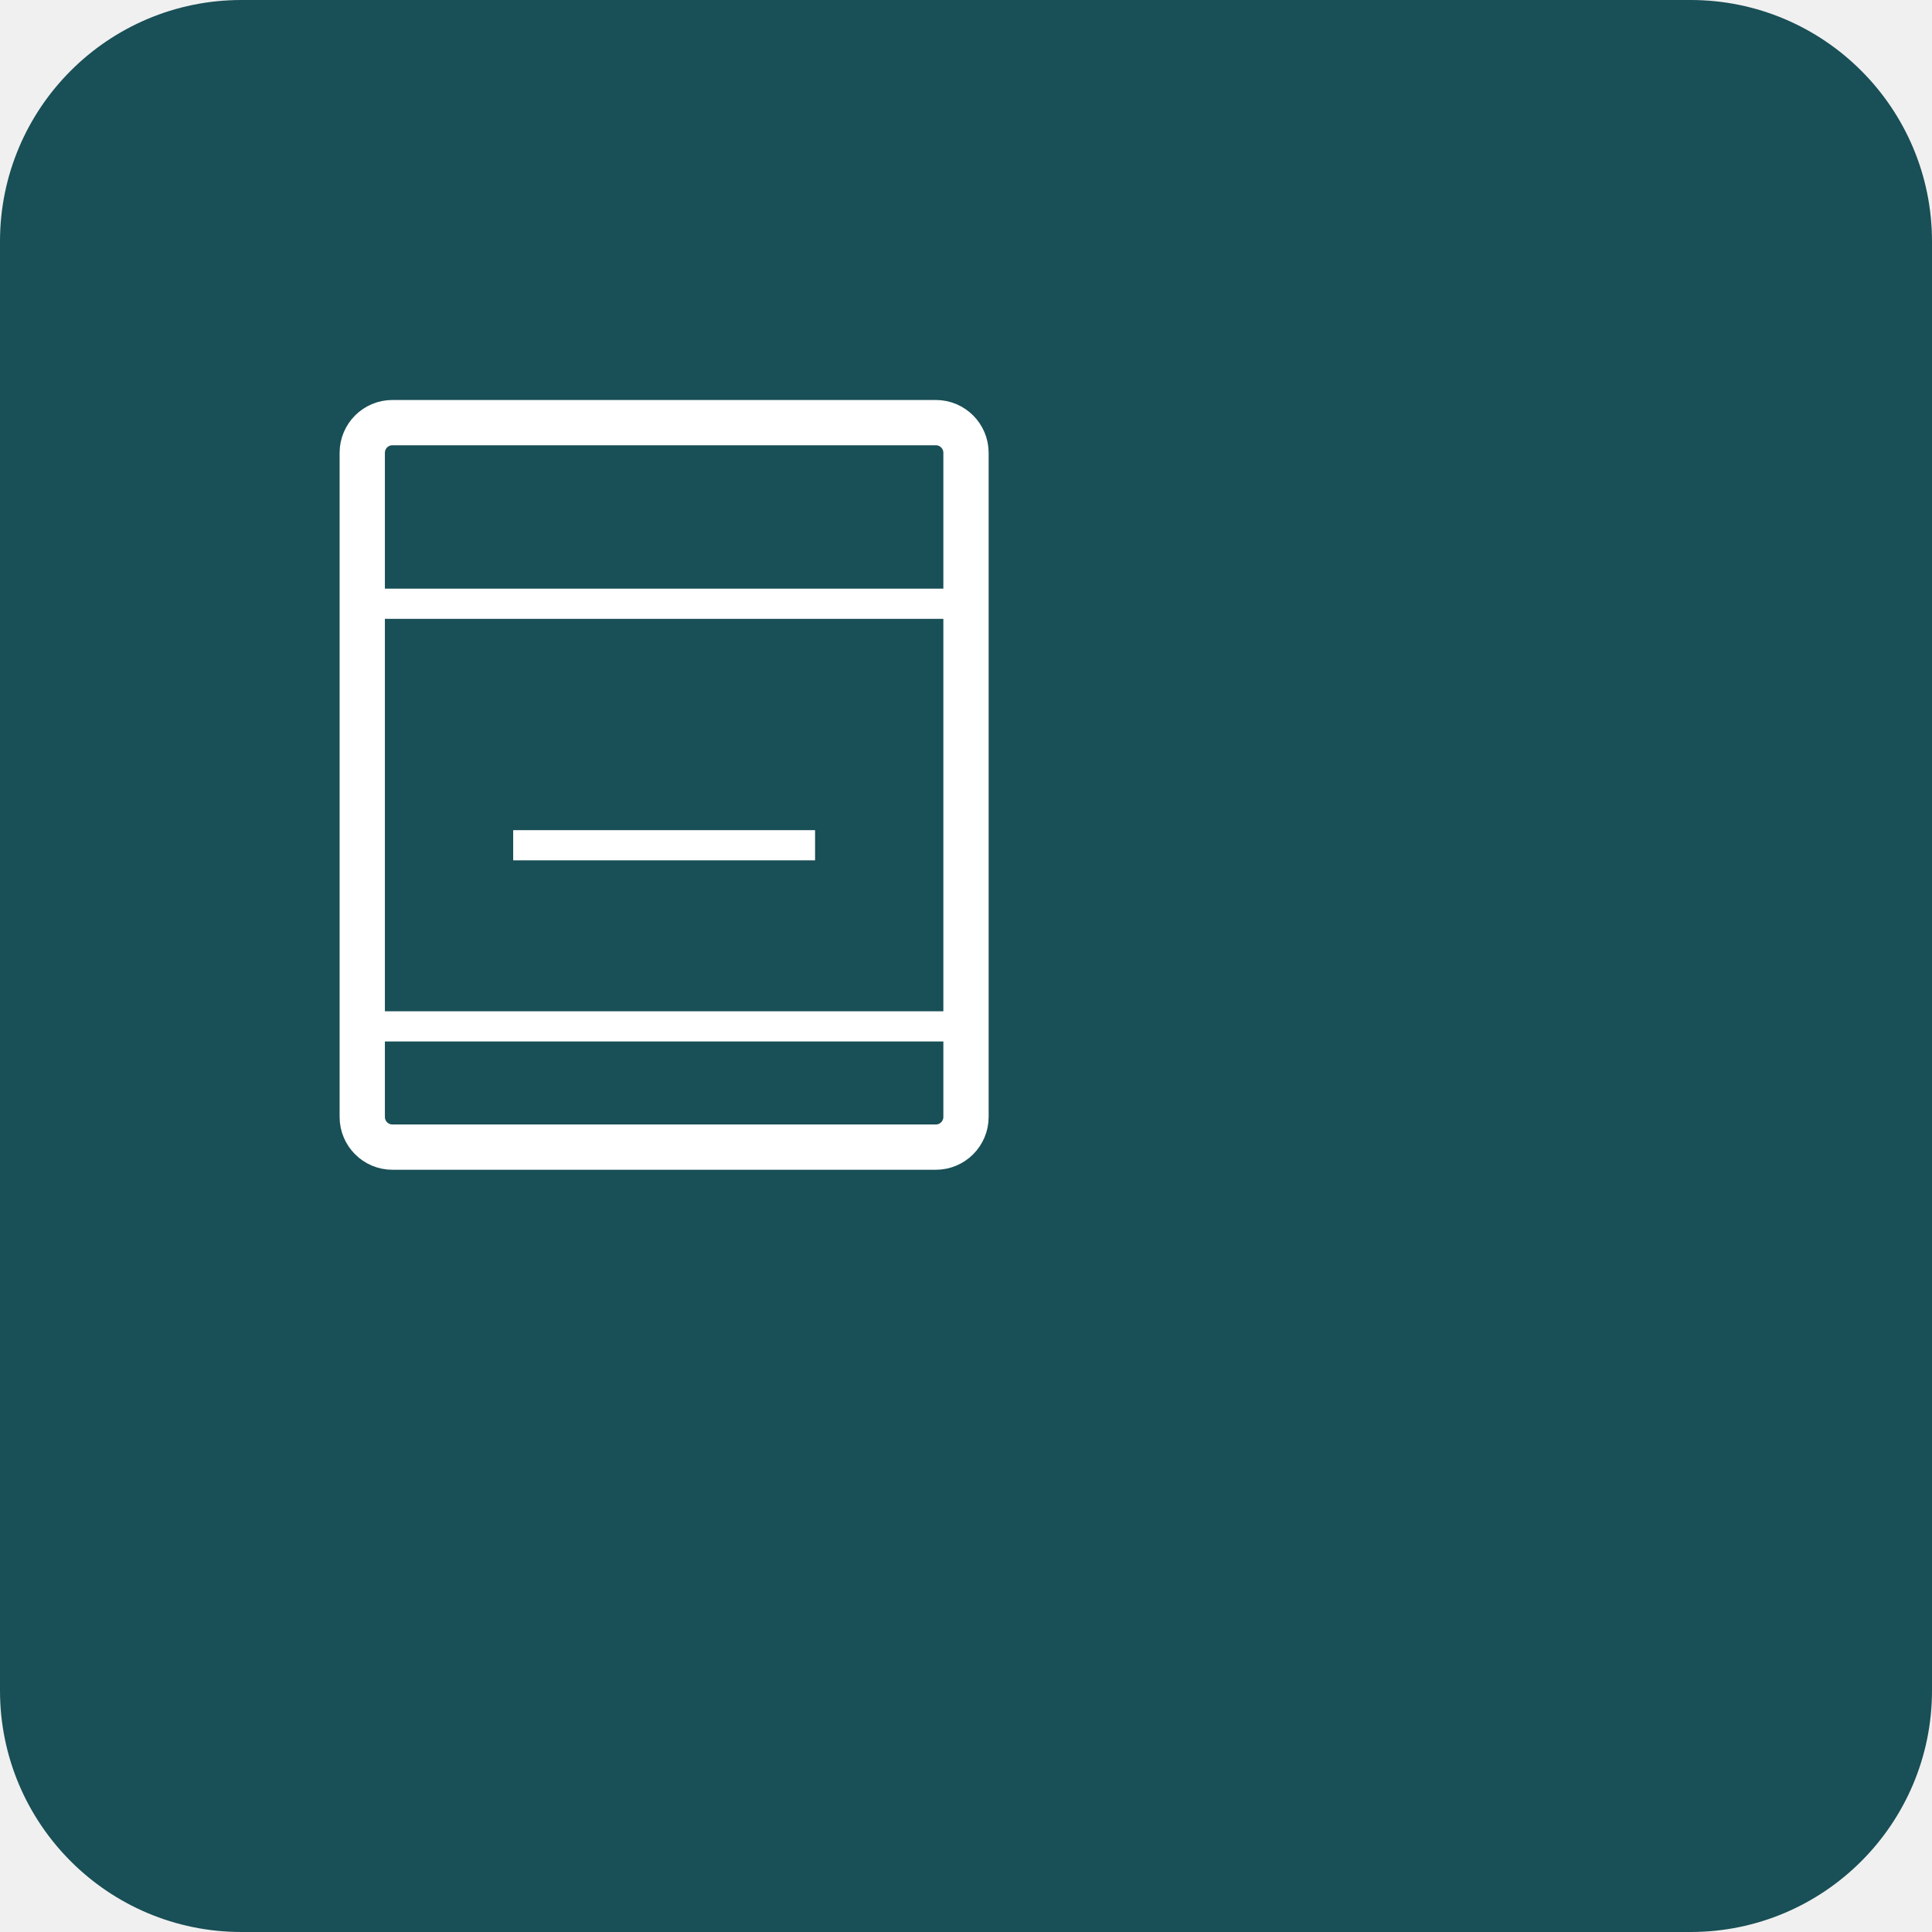
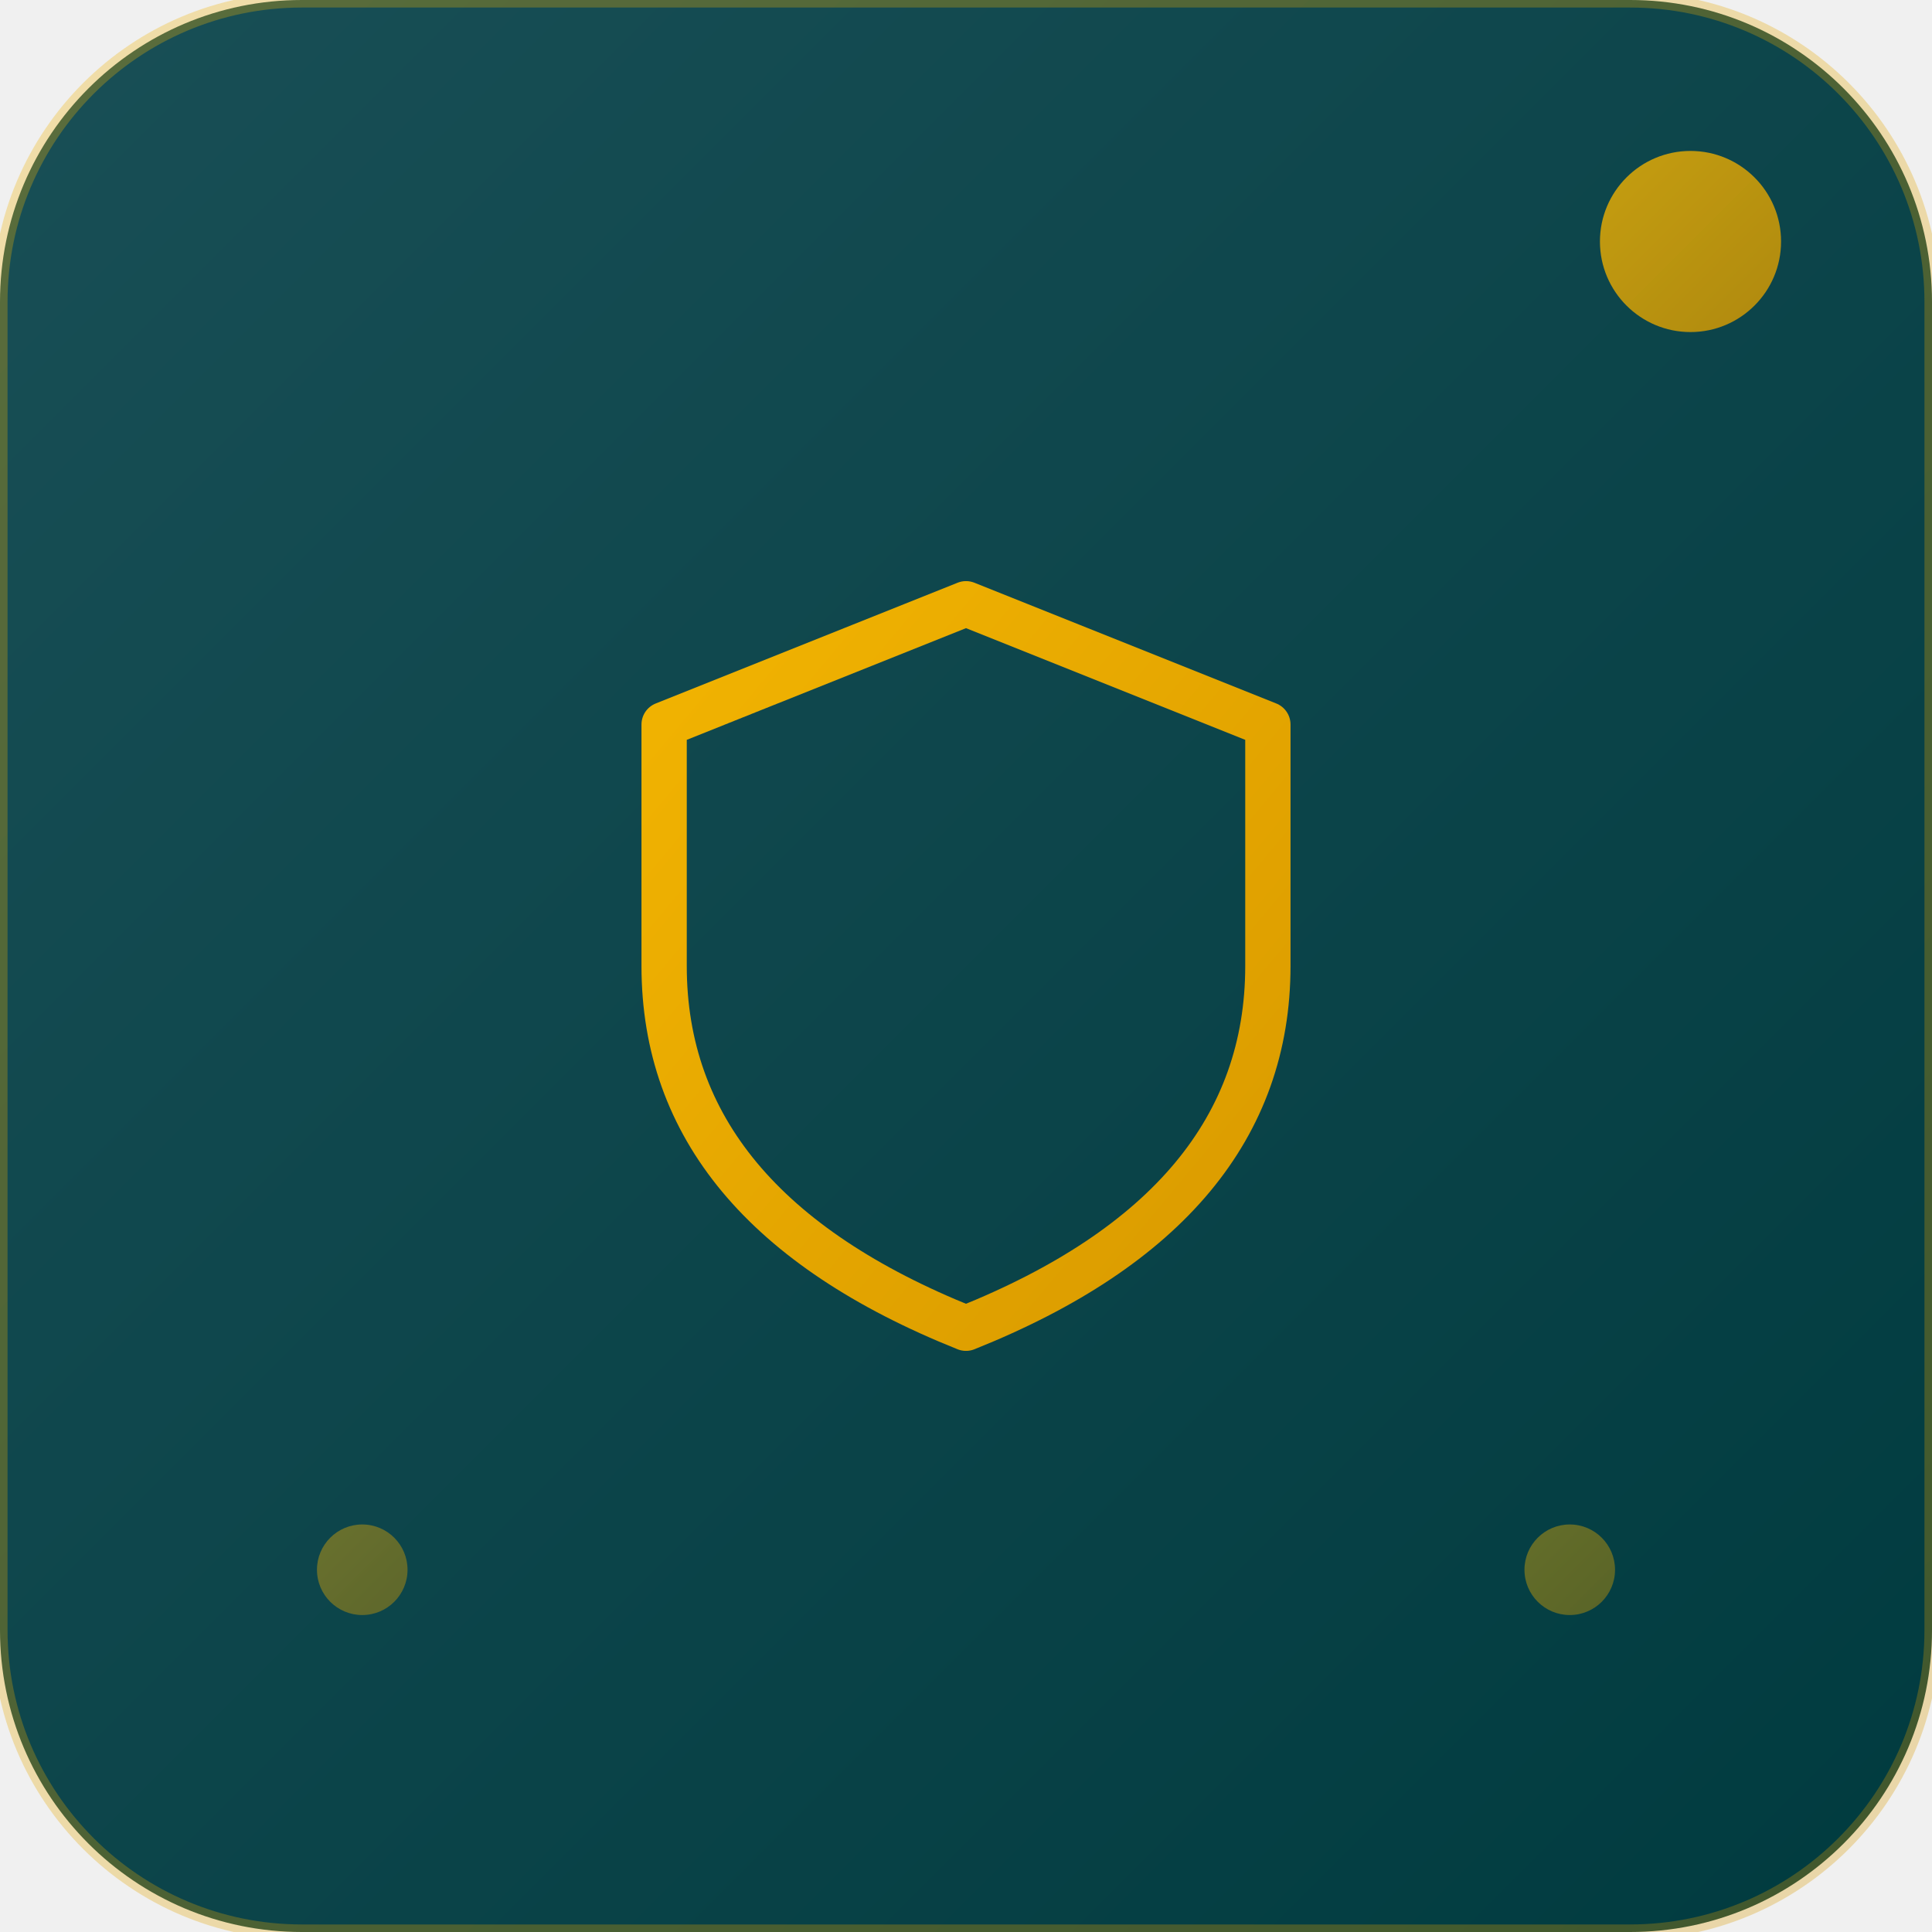
<svg xmlns="http://www.w3.org/2000/svg" viewBox="0 0 64 64">
-   <rect width="64" height="64" fill="#194f56" rx="8" />
-   <g transform="translate(10, 12)">
-     <rect x="2" y="2" width="20" height="24" fill="none" stroke="white" stroke-width="1.5" rx="1" />
-     <line x1="2" y1="8" x2="22" y2="8" stroke="white" stroke-width="1" />
-     <line x1="7" y1="16" x2="17" y2="16" stroke="white" stroke-width="1" />
-     <line x1="2" y1="22" x2="22" y2="22" stroke="white" stroke-width="1" />
+   <defs>
+     <linearGradient id="bgGradient" x1="0%" y1="0%" x2="100%" y2="100%">
+       <stop offset="0%" style="stop-color:#194f56;stop-opacity:1" />
+       <stop offset="100%" style="stop-color:#003b3f;stop-opacity:1" />
+     </linearGradient>
+     <linearGradient id="accentGradient" x1="0%" y1="0%" x2="100%" y2="100%">
+       <stop offset="0%" style="stop-color:#f2b401;stop-opacity:1" />
+       <stop offset="100%" style="stop-color:#d99a00;stop-opacity:1" />
+     </linearGradient>
+   </defs>
+   <rect width="64" height="64" fill="url(#bgGradient)" rx="10" />
+   <circle cx="56" cy="8" r="3" fill="url(#accentGradient)" opacity="0.8" />
+   <g transform="translate(32, 32)">
+     <path d="M -10 -8 L -10 0 Q -10 8 0 12 Q 10 8 10 0 L 10 -8 L 0 -12 Z" fill="none" stroke="url(#accentGradient)" stroke-width="1.5" stroke-linecap="round" stroke-linejoin="round" />
+     <line x1="-6" y1="-2" x2="6" y2="-2" stroke="url(#accentGradient)" stroke-width="1" opacity="0.7" />
+     <line x1="-6" y1="2" x2="6" y2="2" stroke="url(#accentGradient)" stroke-width="1" opacity="0.7" />
+     <line x1="-6" y1="6" x2="6" y2="6" stroke="url(#accentGradient)" stroke-width="1" opacity="0.7" />
+     <line x1="0" y1="-12" x2="0" y2="12" stroke="url(#accentGradient)" stroke-width="0.8" opacity="0.5" />
  </g>
+   <circle cx="12" cy="52" r="1.5" fill="url(#accentGradient)" opacity="0.4" />
+   <circle cx="52" cy="52" r="1.5" fill="url(#accentGradient)" opacity="0.4" />
+   <rect width="64" height="64" fill="none" stroke="url(#accentGradient)" stroke-width="0.5" rx="10" opacity="0.3" />
</svg>
